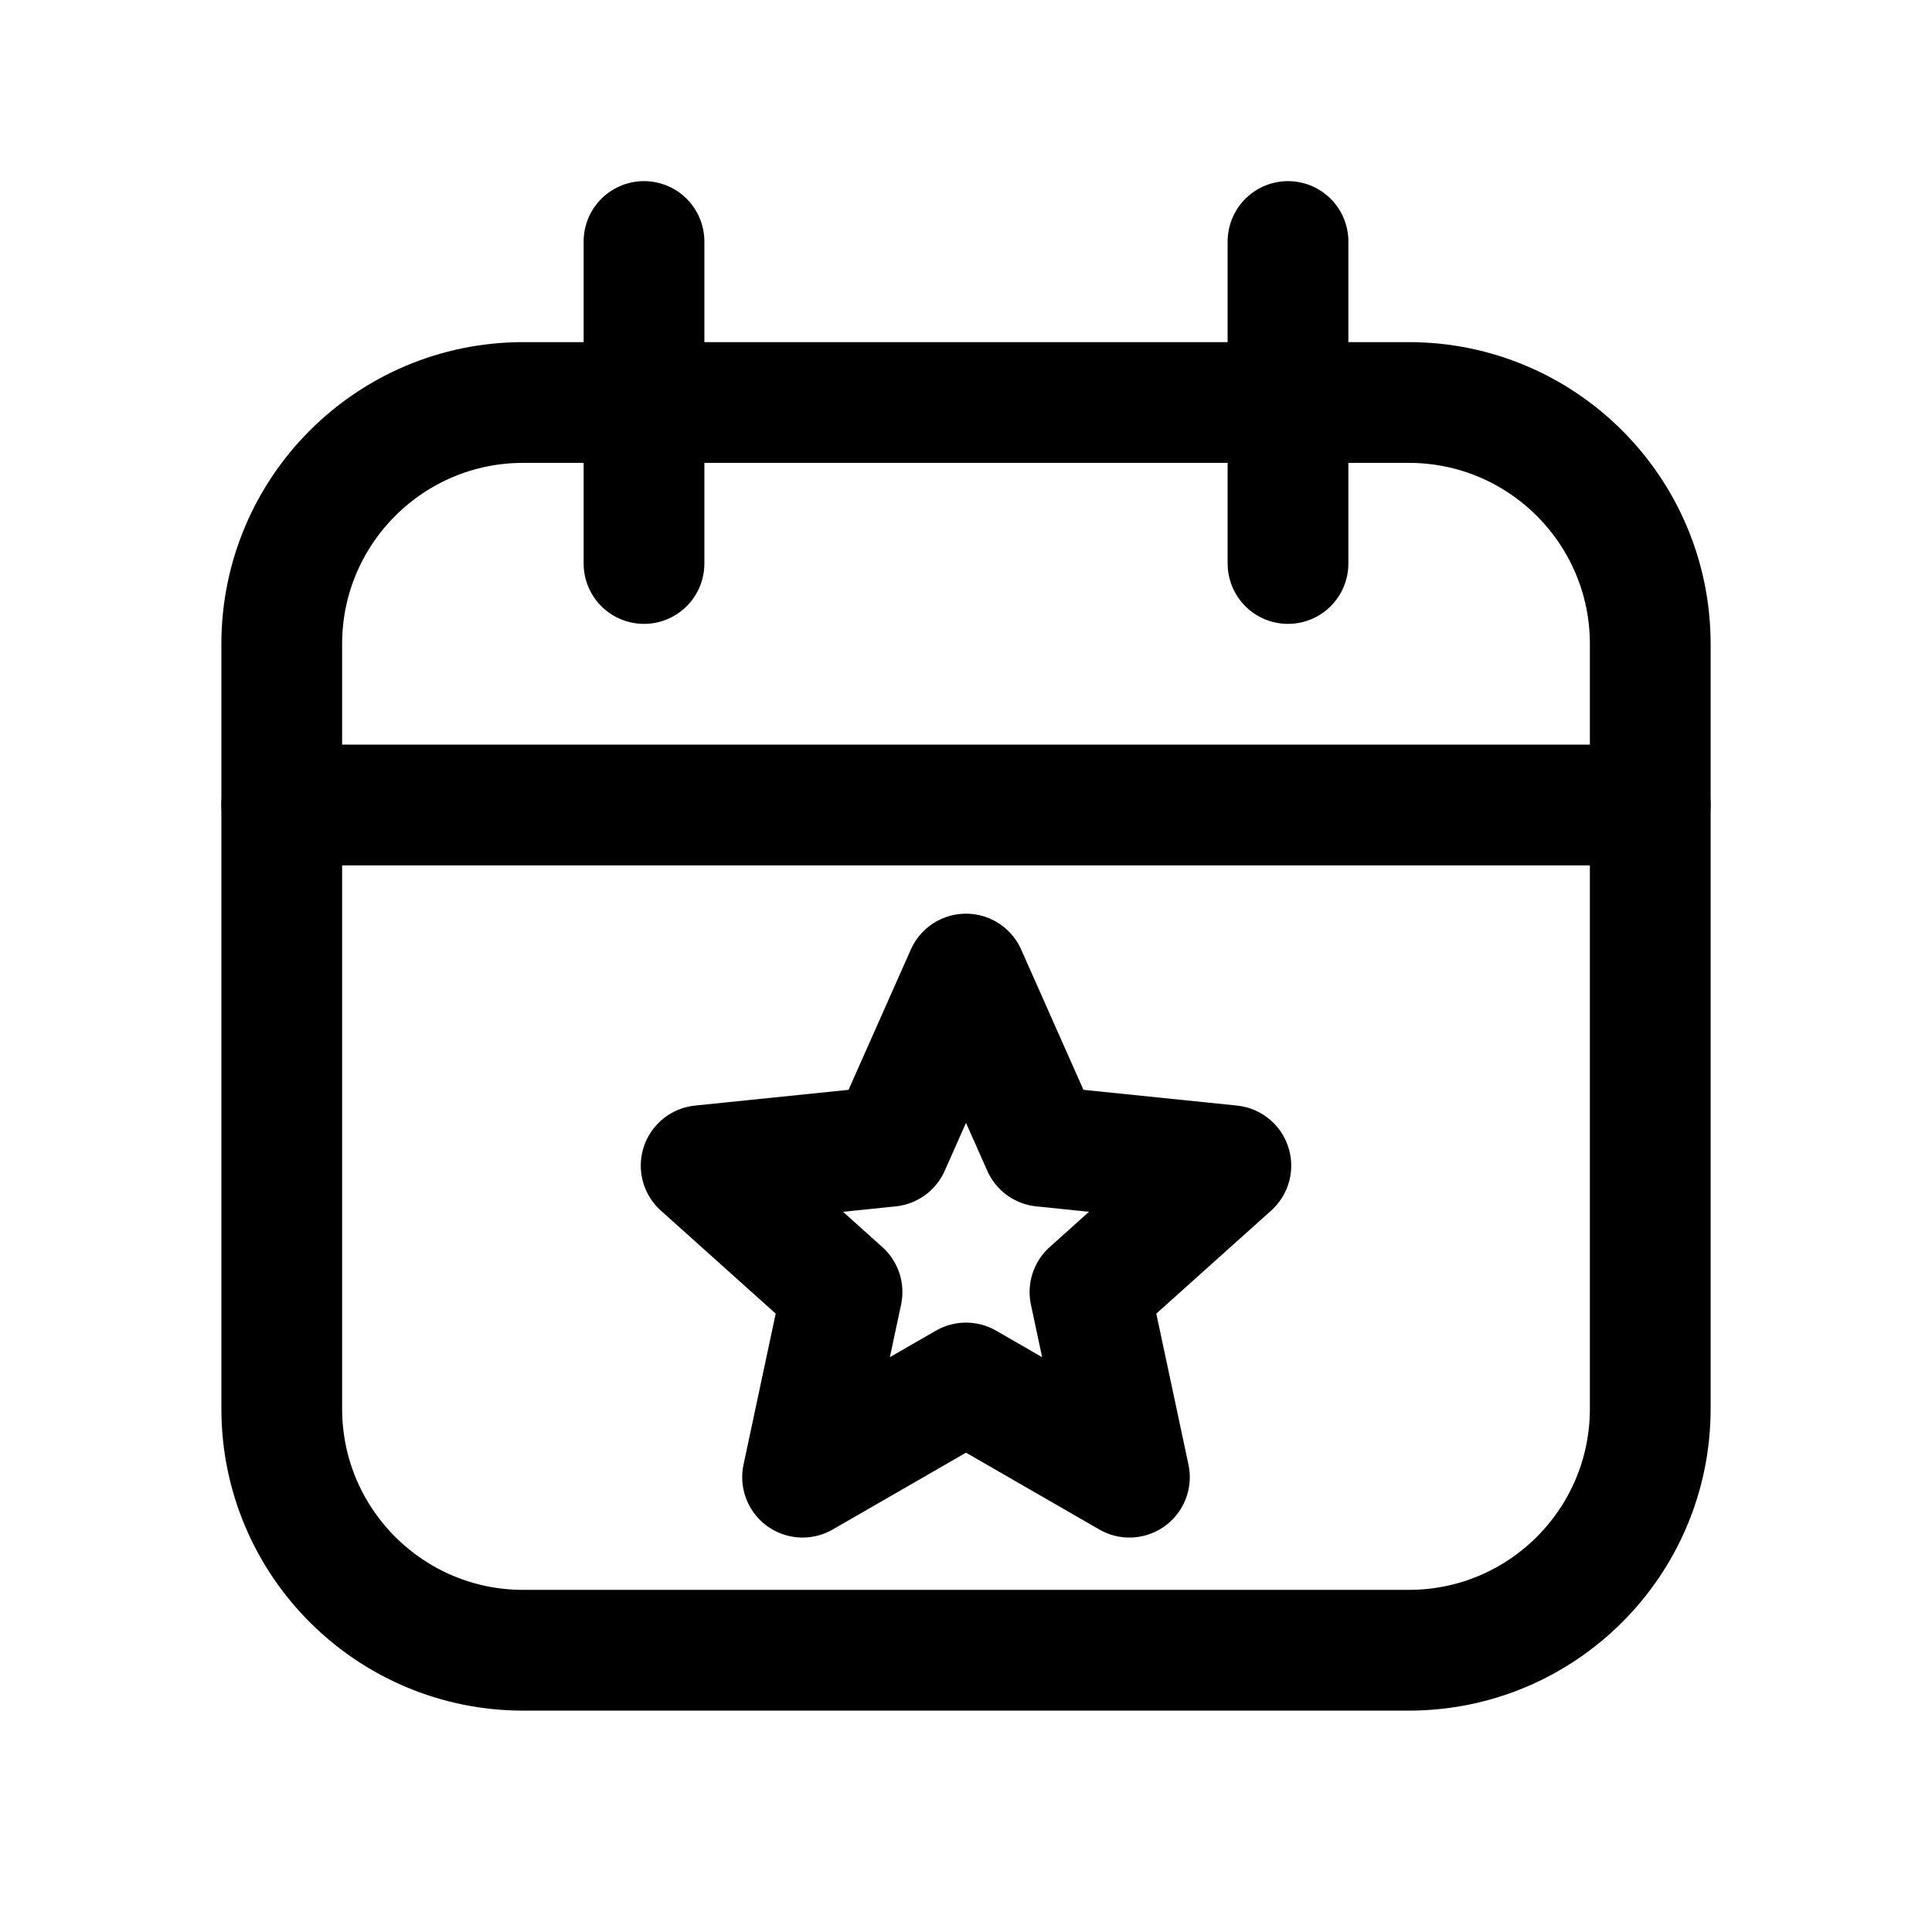
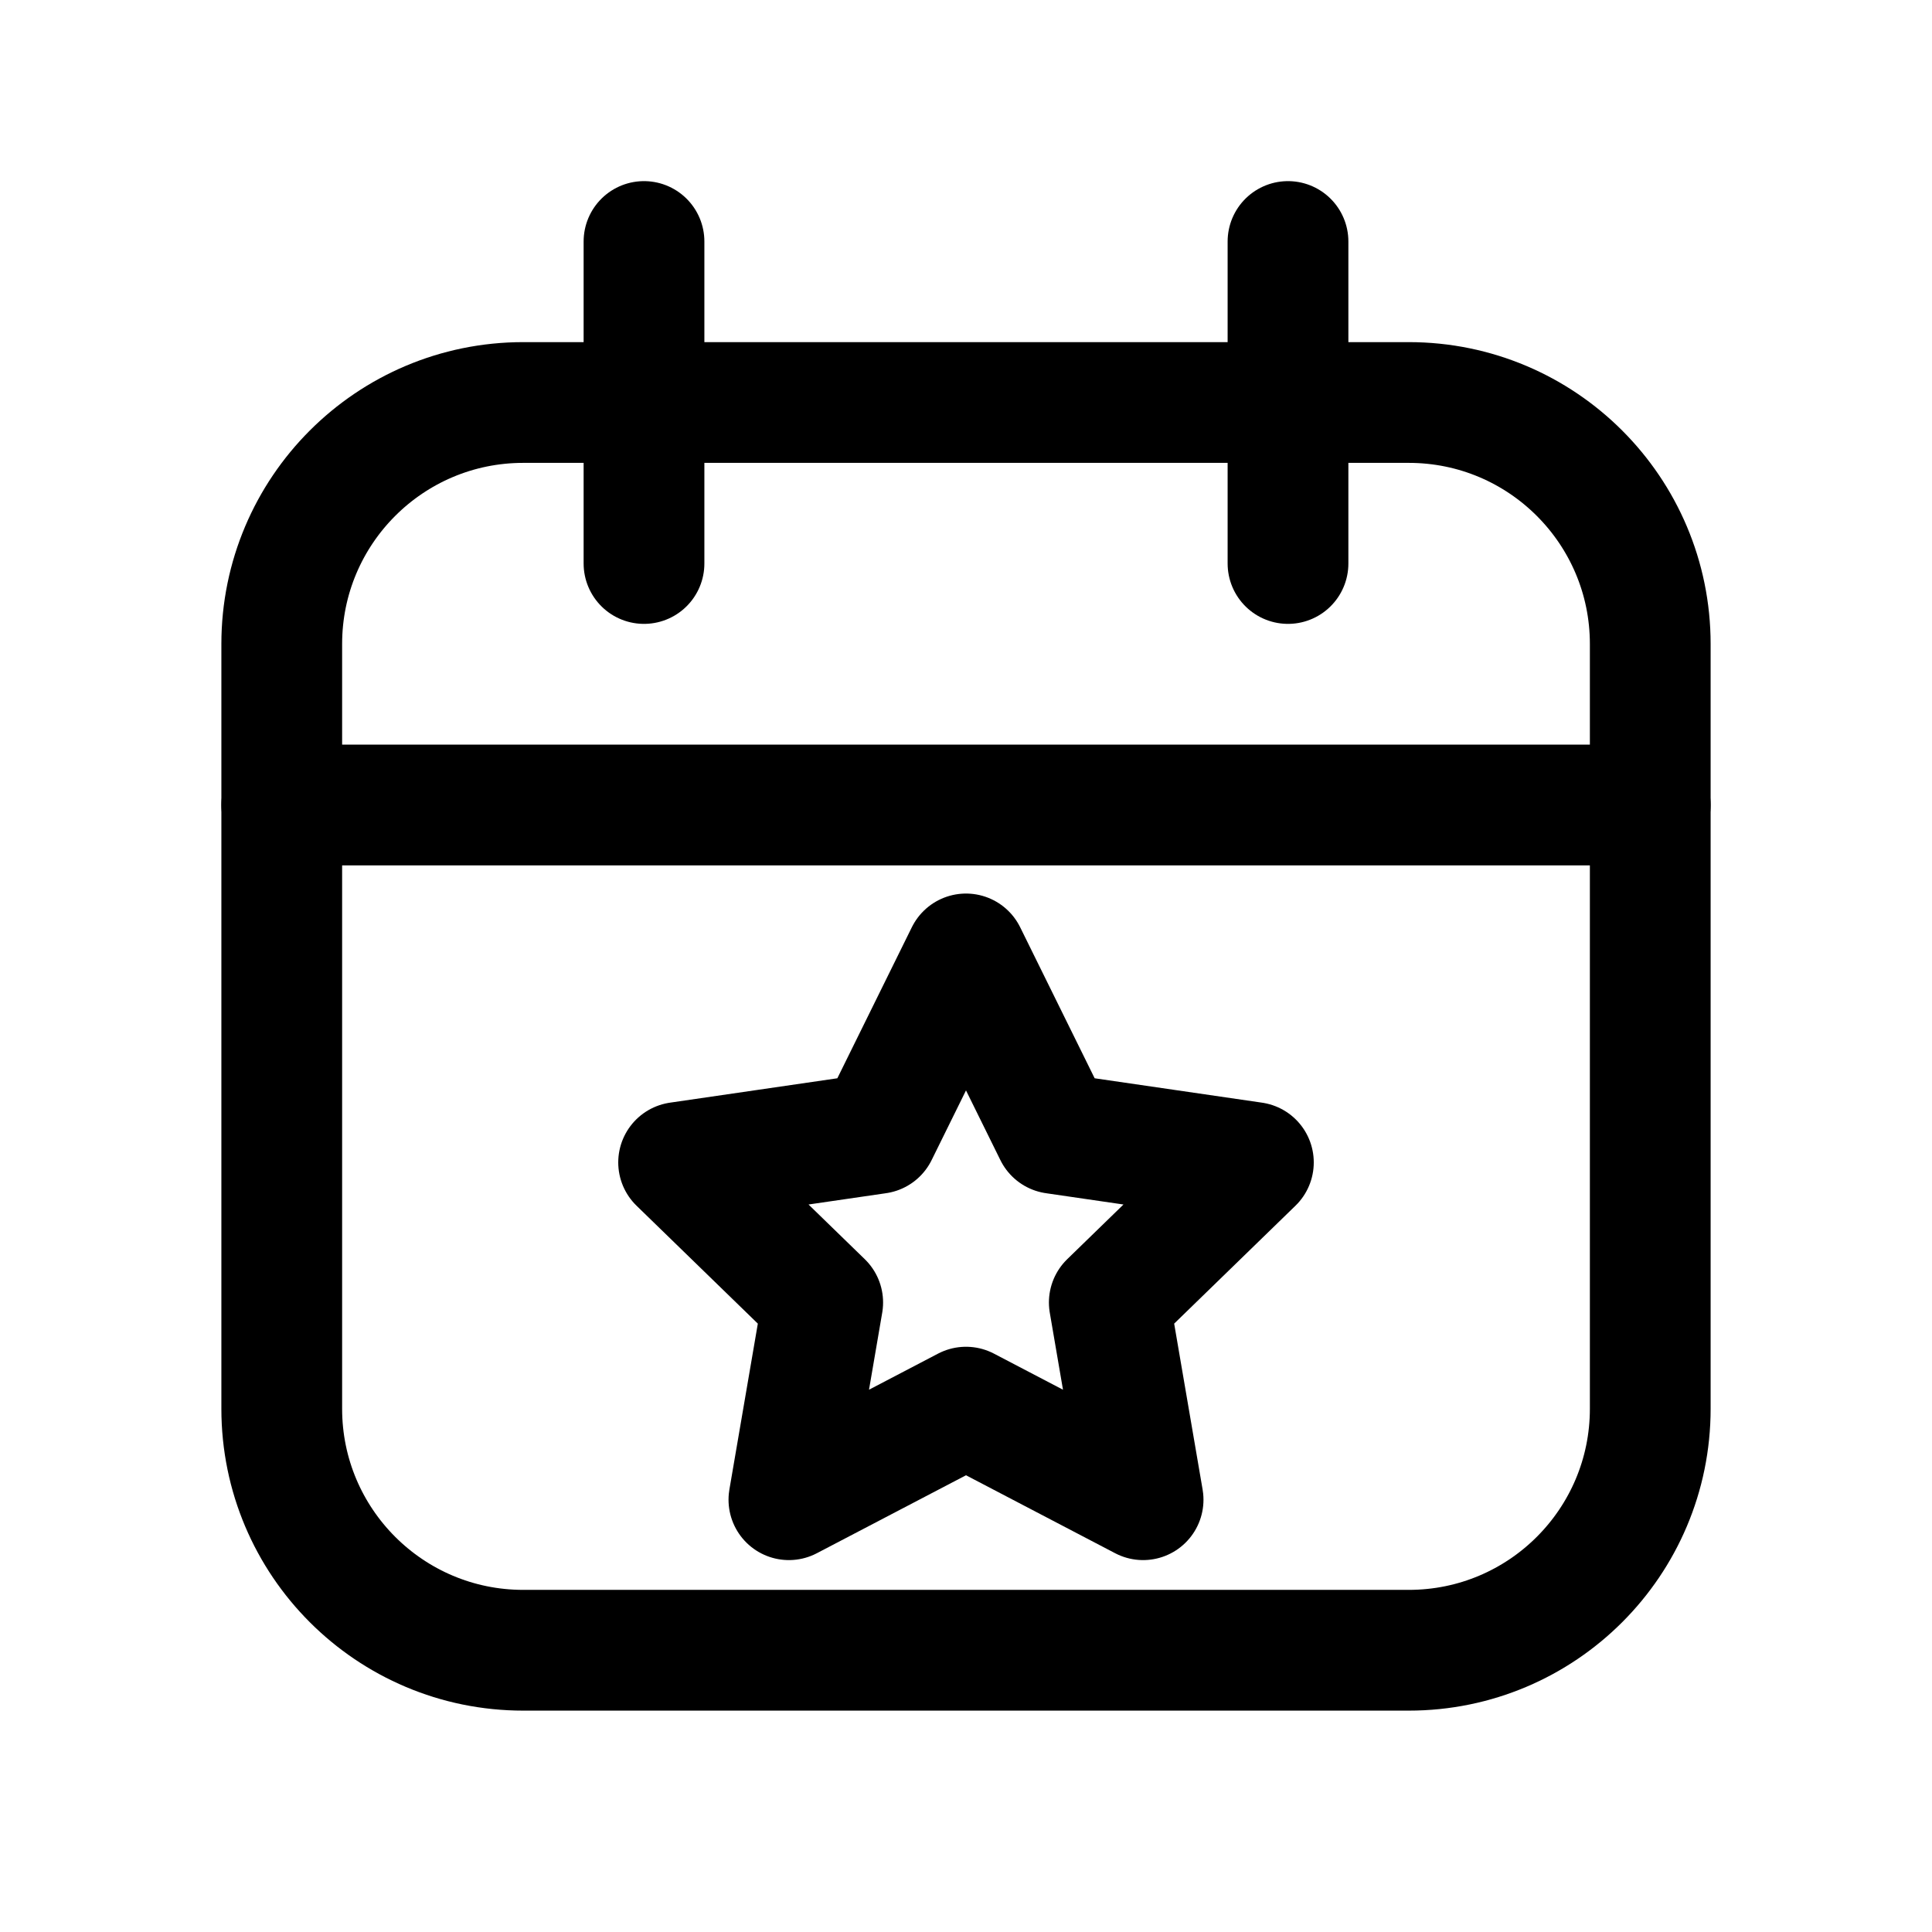
<svg xmlns="http://www.w3.org/2000/svg" viewBox="0 0 24 24" fill="none" stroke="currentColor" stroke-width="1.5" stroke-linecap="round" stroke-linejoin="round">
  <path d="M6.5 5h11a3 3 0 0 1 3 3v9.5a3 3 0 0 1 -3 3h-11a3 3 0 0 1 -3 -3v-9.5a3 3 0 0 1 3 -3Z" />
  <path d="M3.5 10h17" />
  <path d="M8 3v4" />
  <path d="M16 3v4" />
-   <path d="M12 12.1L12.95 14.24L15.29 14.48L13.54 16.05L14.03 18.35L12 17.18L9.97 18.35L10.46 16.05L8.71 14.48L11.05 14.24Z" />
+   <path d="M12 11.85L13.1 14.08L15.57 14.44L13.78 16.18L14.2 18.63L12 17.48L9.8 18.63L10.22 16.18L8.43 14.44L10.9 14.08Z" />
</svg>
